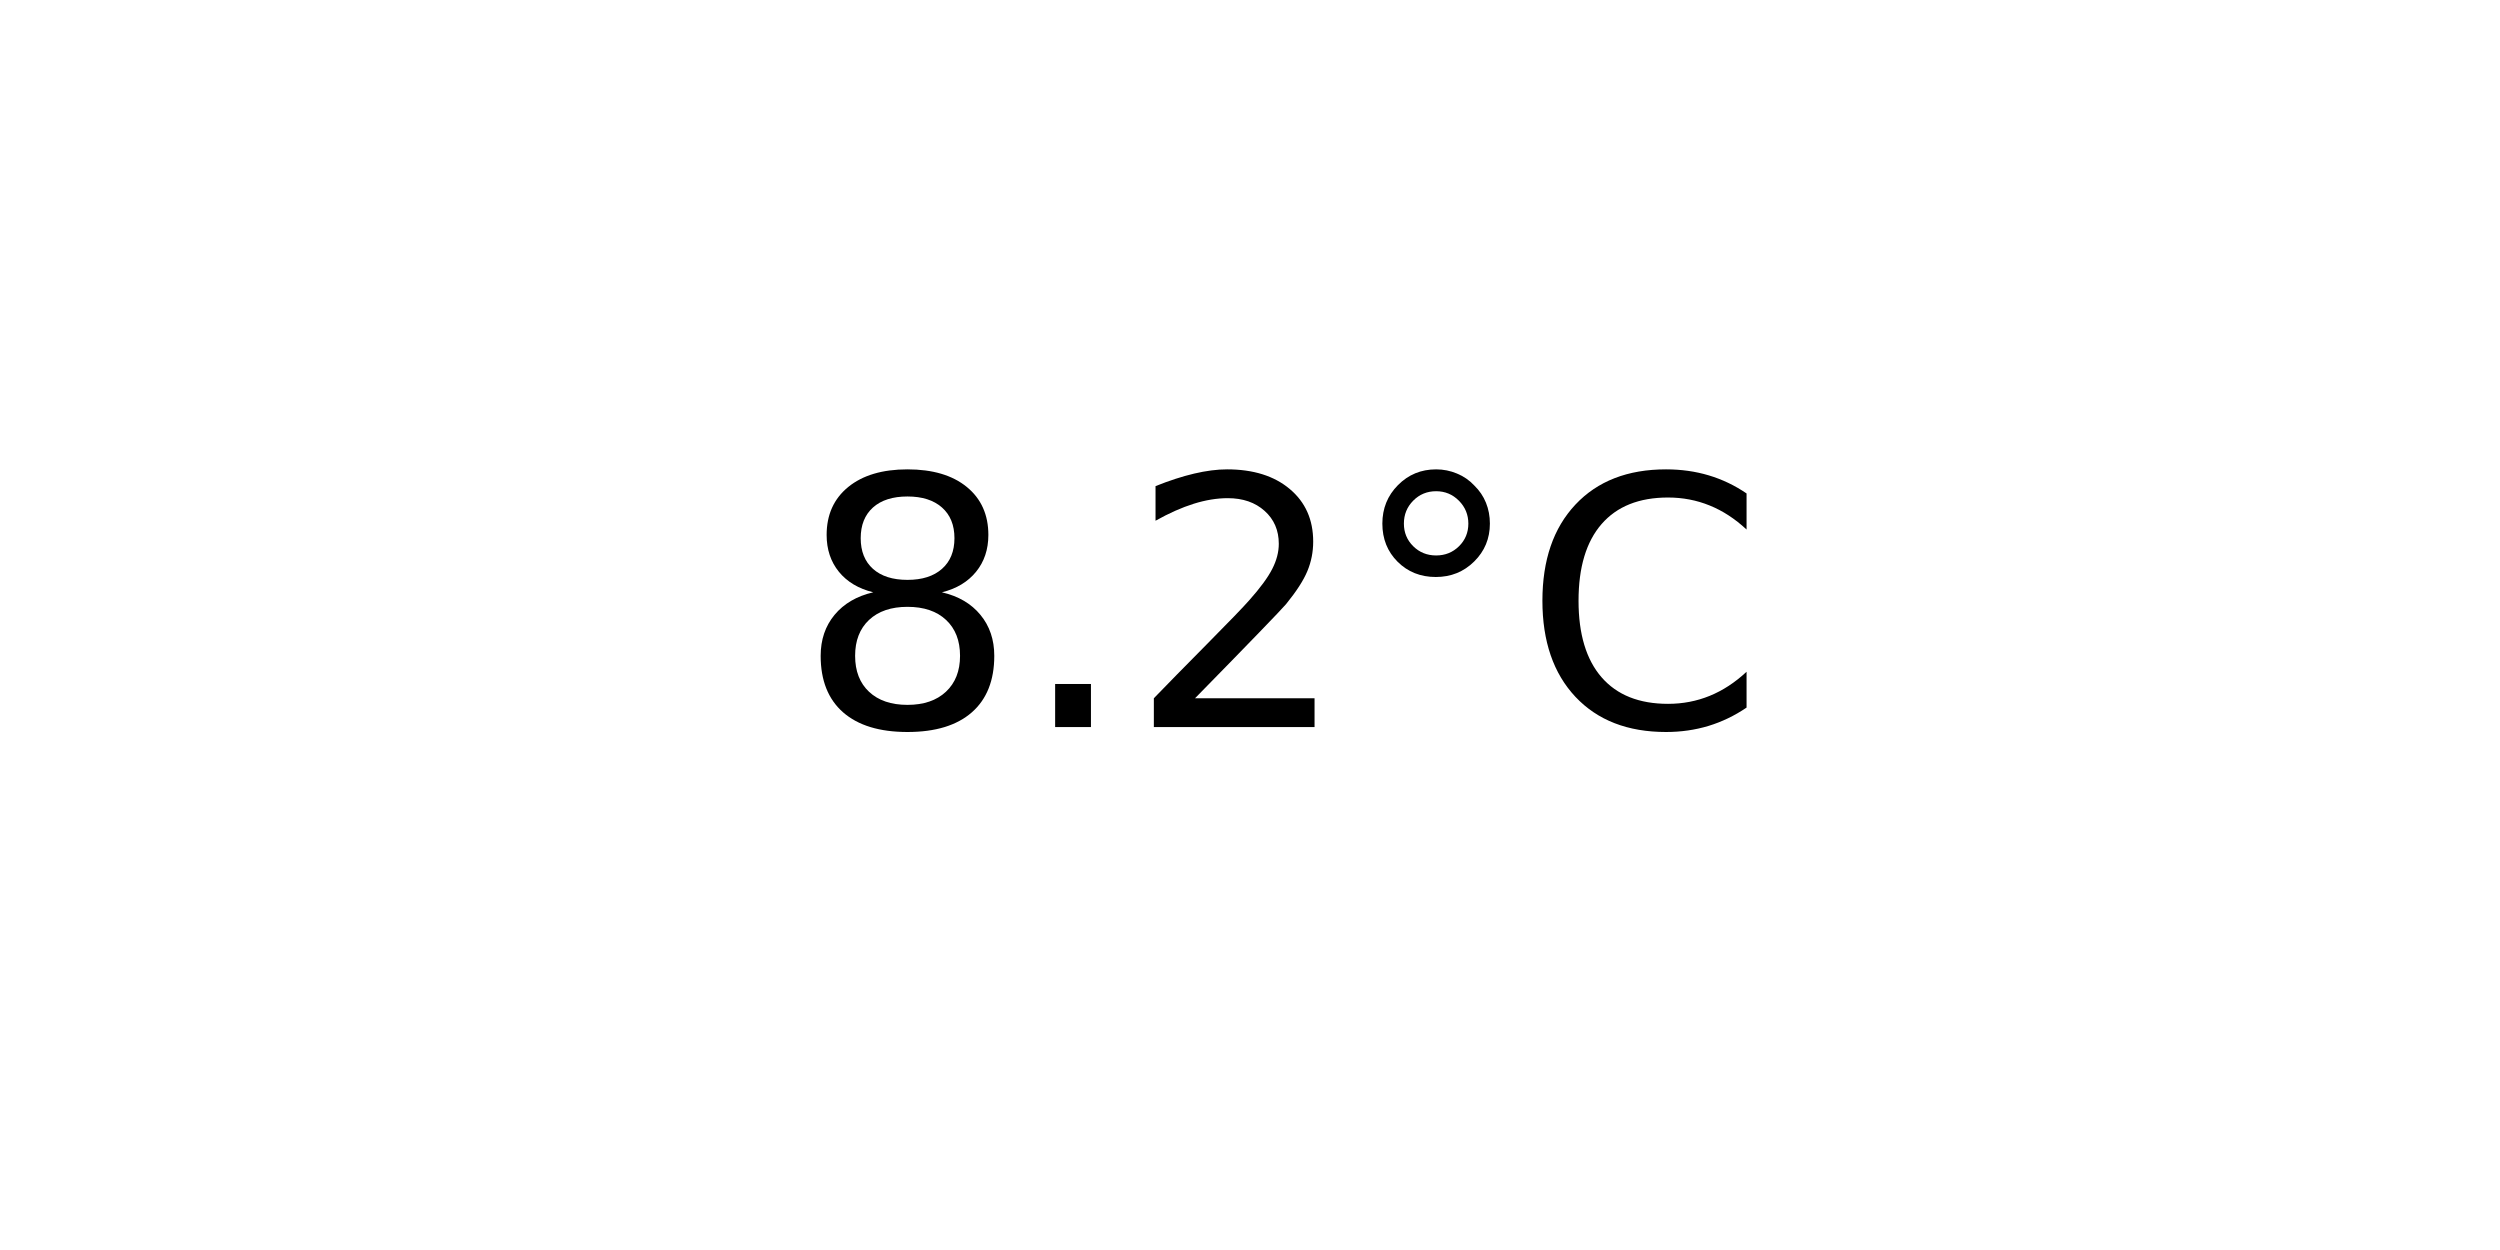
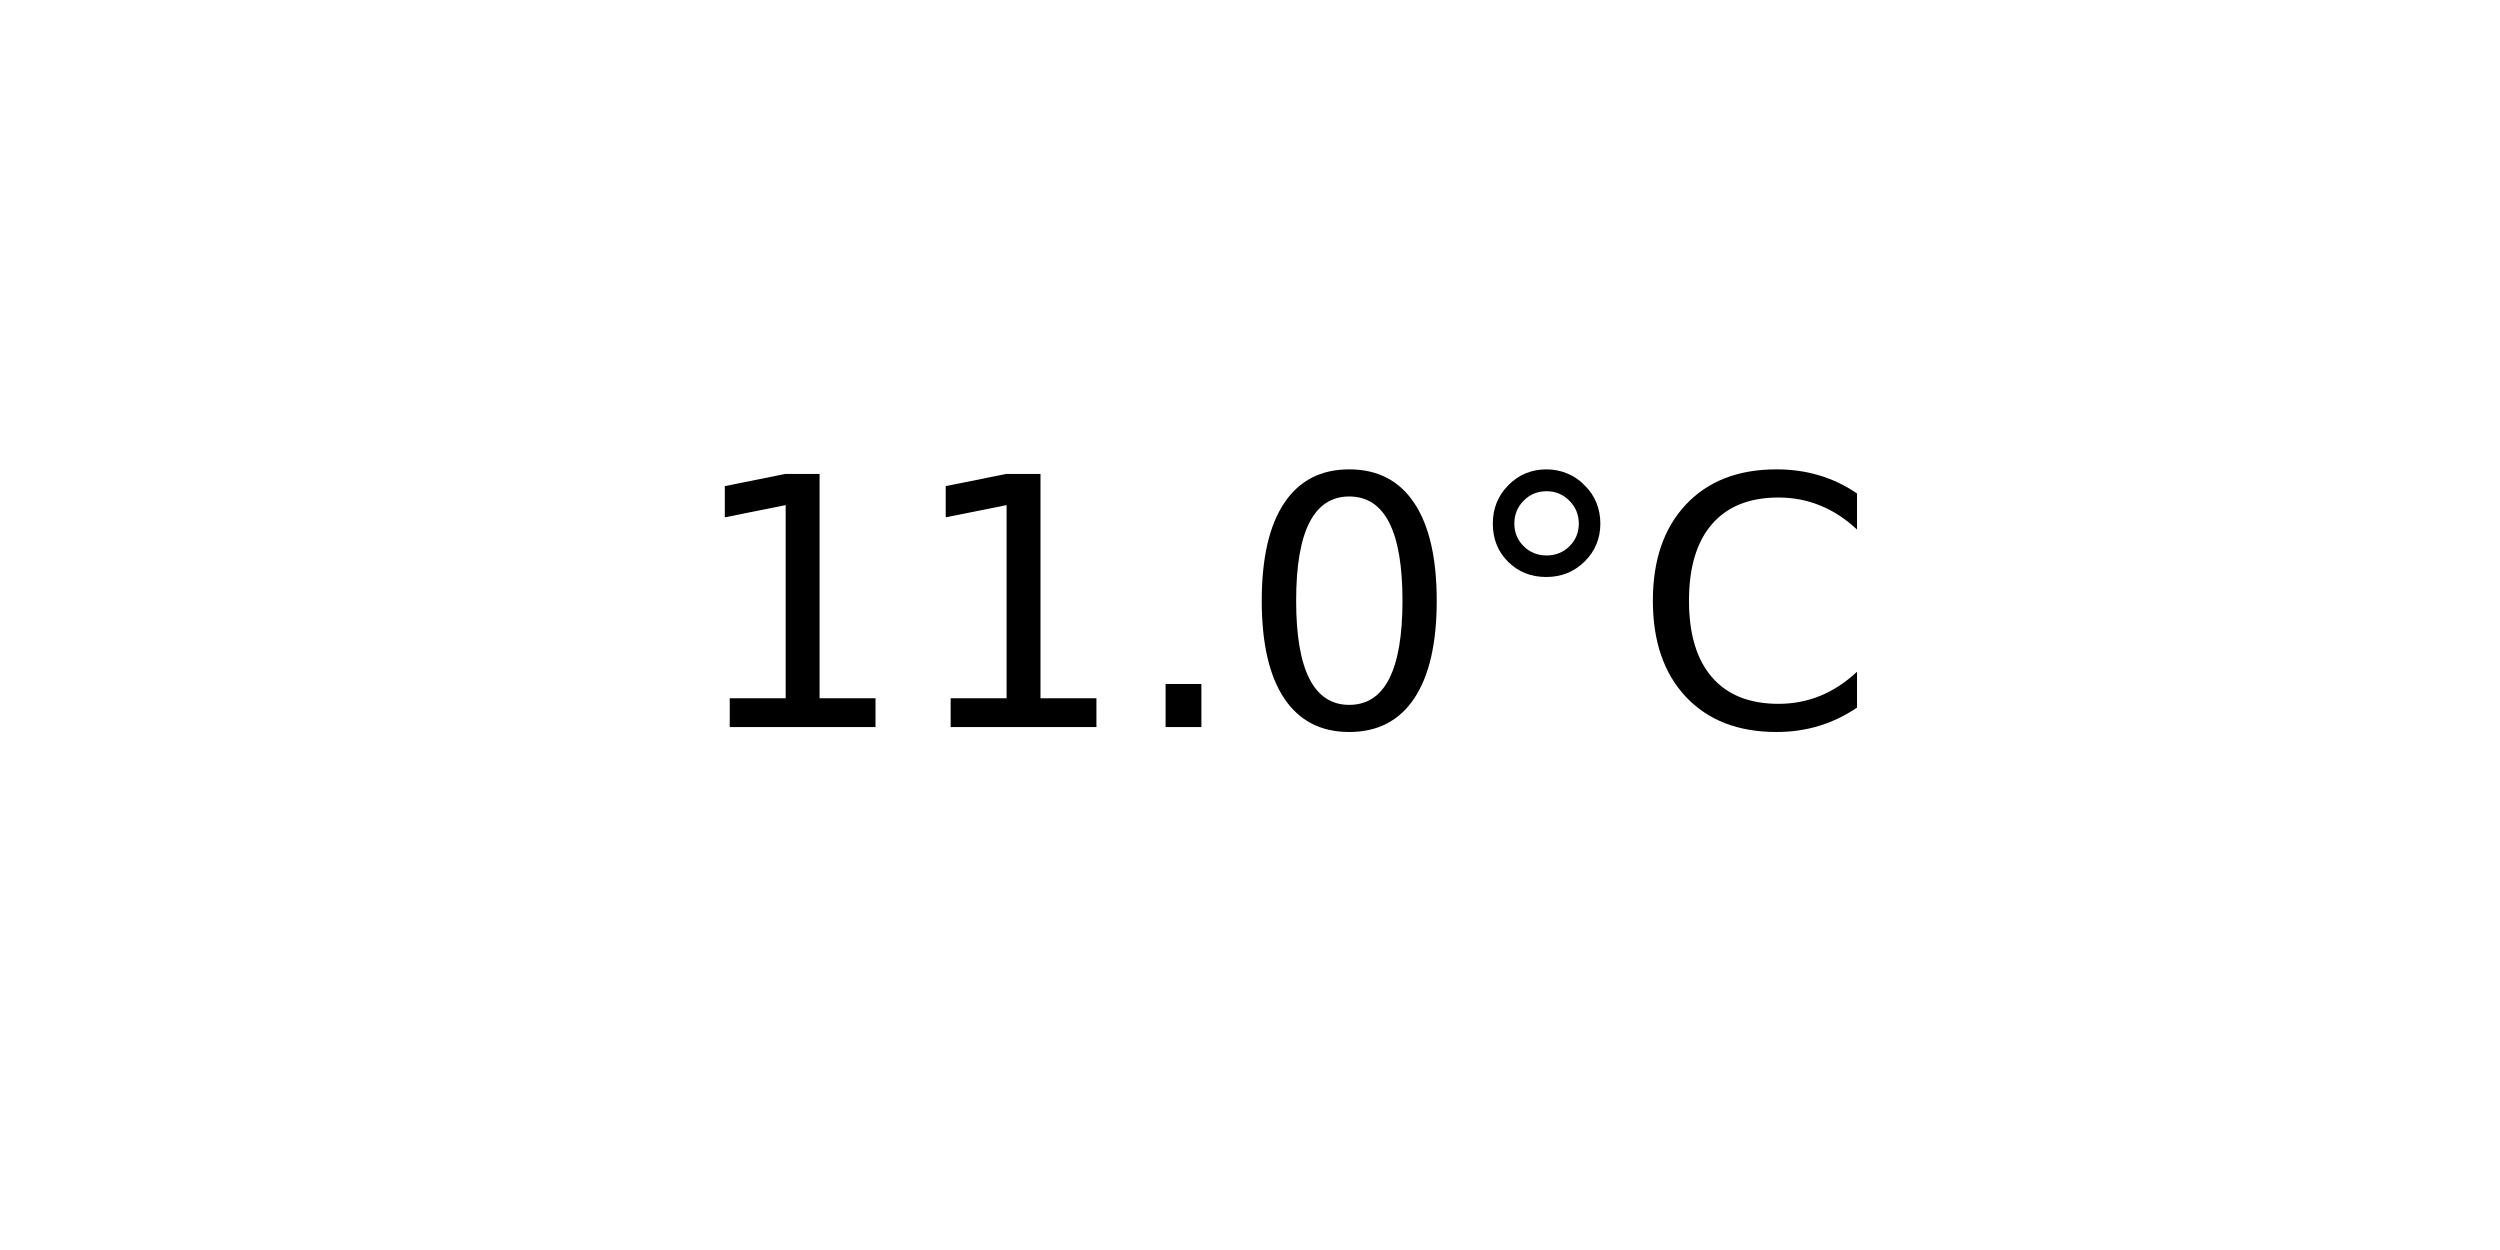
<svg xmlns="http://www.w3.org/2000/svg" xmlns:xlink="http://www.w3.org/1999/xlink" width="72pt" height="36pt" viewBox="0 0 72 36" version="1.1">
  <defs>
    <style type="text/css">*{stroke-linejoin: round; stroke-linecap: butt}</style>
  </defs>
  <g id="figure_1">
    <g id="axes_1">
      <g id="text_1">
-         <g transform="translate(22.95703 20.93937) scale(0.1 -0.1)">
+         <g transform="translate(19.77578 20.93937) scale(0.1 -0.1)">
          <defs>
-             <path id="DejaVuSans-38" d="M 2034 2216  Q 1584 2216 1326 1975  Q 1069 1734 1069 1313  Q 1069 891 1326 650  Q 1584 409 2034 409  Q 2484 409 2743 651  Q 3003 894 3003 1313  Q 3003 1734 2745 1975  Q 2488 2216 2034 2216  z M 1403 2484  Q 997 2584 770 2862  Q 544 3141 544 3541  Q 544 4100 942 4425  Q 1341 4750 2034 4750  Q 2731 4750 3128 4425  Q 3525 4100 3525 3541  Q 3525 3141 3298 2862  Q 3072 2584 2669 2484  Q 3125 2378 3379 2068  Q 3634 1759 3634 1313  Q 3634 634 3220 271  Q 2806 -91 2034 -91  Q 1263 -91 848 271  Q 434 634 434 1313  Q 434 1759 690 2068  Q 947 2378 1403 2484  z M 1172 3481  Q 1172 3119 1398 2916  Q 1625 2713 2034 2713  Q 2441 2713 2670 2916  Q 2900 3119 2900 3481  Q 2900 3844 2670 4047  Q 2441 4250 2034 4250  Q 1625 4250 1398 4047  Q 1172 3844 1172 3481  z " transform="scale(0.015625)" />
+             <path id="DejaVuSans-31" d="M 794 531  L 1825 531  L 1825 4091  L 703 3866  L 703 4441  L 1819 4666  L 2450 4666  L 2450 531  L 3481 531  L 3481 0  L 794 0  L 794 531  z " transform="scale(0.015625)" />
            <path id="DejaVuSans-2e" d="M 684 794  L 1344 794  L 1344 0  L 684 0  L 684 794  z " transform="scale(0.015625)" />
-             <path id="DejaVuSans-32" d="M 1228 531  L 3431 531  L 3431 0  L 469 0  L 469 531  Q 828 903 1448 1529  Q 2069 2156 2228 2338  Q 2531 2678 2651 2914  Q 2772 3150 2772 3378  Q 2772 3750 2511 3984  Q 2250 4219 1831 4219  Q 1534 4219 1204 4116  Q 875 4013 500 3803  L 500 4441  Q 881 4594 1212 4672  Q 1544 4750 1819 4750  Q 2544 4750 2975 4387  Q 3406 4025 3406 3419  Q 3406 3131 3298 2873  Q 3191 2616 2906 2266  Q 2828 2175 2409 1742  Q 1991 1309 1228 531  z " transform="scale(0.015625)" />
+             <path id="DejaVuSans-30" d="M 2034 4250  Q 1547 4250 1301 3770  Q 1056 3291 1056 2328  Q 1056 1369 1301 889  Q 1547 409 2034 409  Q 2525 409 2770 889  Q 3016 1369 3016 2328  Q 3016 3291 2770 3770  Q 2525 4250 2034 4250  z M 2034 4750  Q 2819 4750 3233 4129  Q 3647 3509 3647 2328  Q 3647 1150 3233 529  Q 2819 -91 2034 -91  Q 1250 -91 836 529  Q 422 1150 422 2328  Q 422 3509 836 4129  Q 1250 4750 2034 4750  z " transform="scale(0.015625)" />
            <path id="DejaVuSans-b0" d="M 1600 4347  Q 1350 4347 1178 4173  Q 1006 4000 1006 3750  Q 1006 3503 1178 3333  Q 1350 3163 1600 3163  Q 1850 3163 2022 3333  Q 2194 3503 2194 3750  Q 2194 3997 2020 4172  Q 1847 4347 1600 4347  z M 1600 4750  Q 1800 4750 1984 4673  Q 2169 4597 2303 4453  Q 2447 4313 2519 4134  Q 2591 3956 2591 3750  Q 2591 3338 2302 3052  Q 2013 2766 1594 2766  Q 1172 2766 890 3047  Q 609 3328 609 3750  Q 609 4169 896 4459  Q 1184 4750 1600 4750  z " transform="scale(0.015625)" />
            <path id="DejaVuSans-43" d="M 4122 4306  L 4122 3641  Q 3803 3938 3442 4084  Q 3081 4231 2675 4231  Q 1875 4231 1450 3742  Q 1025 3253 1025 2328  Q 1025 1406 1450 917  Q 1875 428 2675 428  Q 3081 428 3442 575  Q 3803 722 4122 1019  L 4122 359  Q 3791 134 3420 21  Q 3050 -91 2638 -91  Q 1578 -91 968 557  Q 359 1206 359 2328  Q 359 3453 968 4101  Q 1578 4750 2638 4750  Q 3056 4750 3426 4639  Q 3797 4528 4122 4306  z " transform="scale(0.015625)" />
          </defs>
-           <use xlink:href="#DejaVuSans-38" />
-           <use xlink:href="#DejaVuSans-2e" x="63.623" />
-           <use xlink:href="#DejaVuSans-32" x="95.41" />
-           <use xlink:href="#DejaVuSans-b0" x="159.033" />
-           <use xlink:href="#DejaVuSans-43" x="209.033" />
+           <use xlink:href="#DejaVuSans-31" />
+           <use xlink:href="#DejaVuSans-31" x="63.623" />
+           <use xlink:href="#DejaVuSans-2e" x="127.246" />
+           <use xlink:href="#DejaVuSans-30" x="159.033" />
+           <use xlink:href="#DejaVuSans-b0" x="222.656" />
+           <use xlink:href="#DejaVuSans-43" x="272.656" />
        </g>
      </g>
    </g>
  </g>
</svg>
